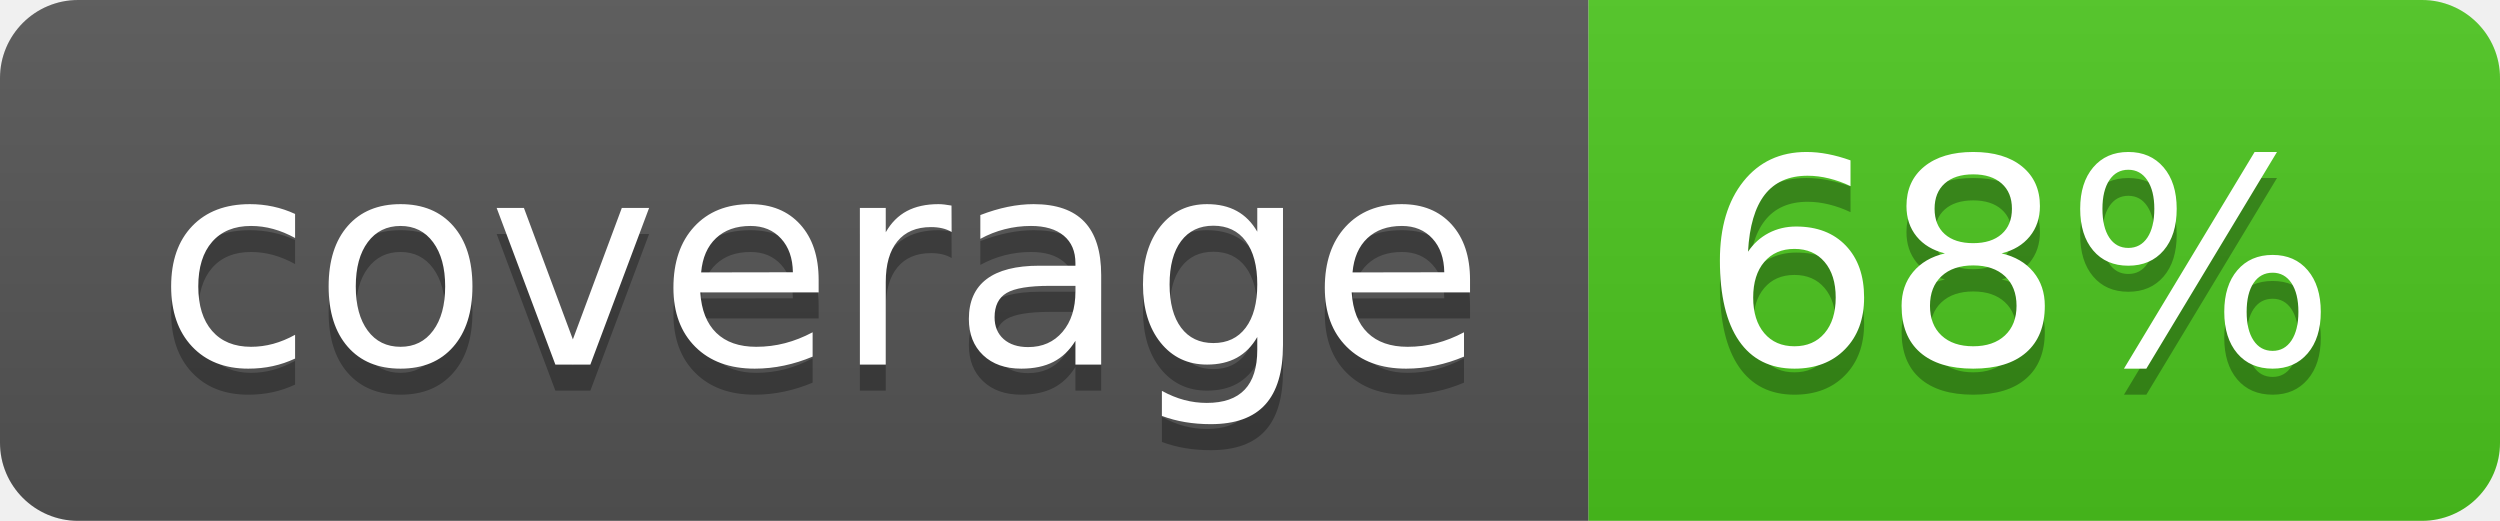
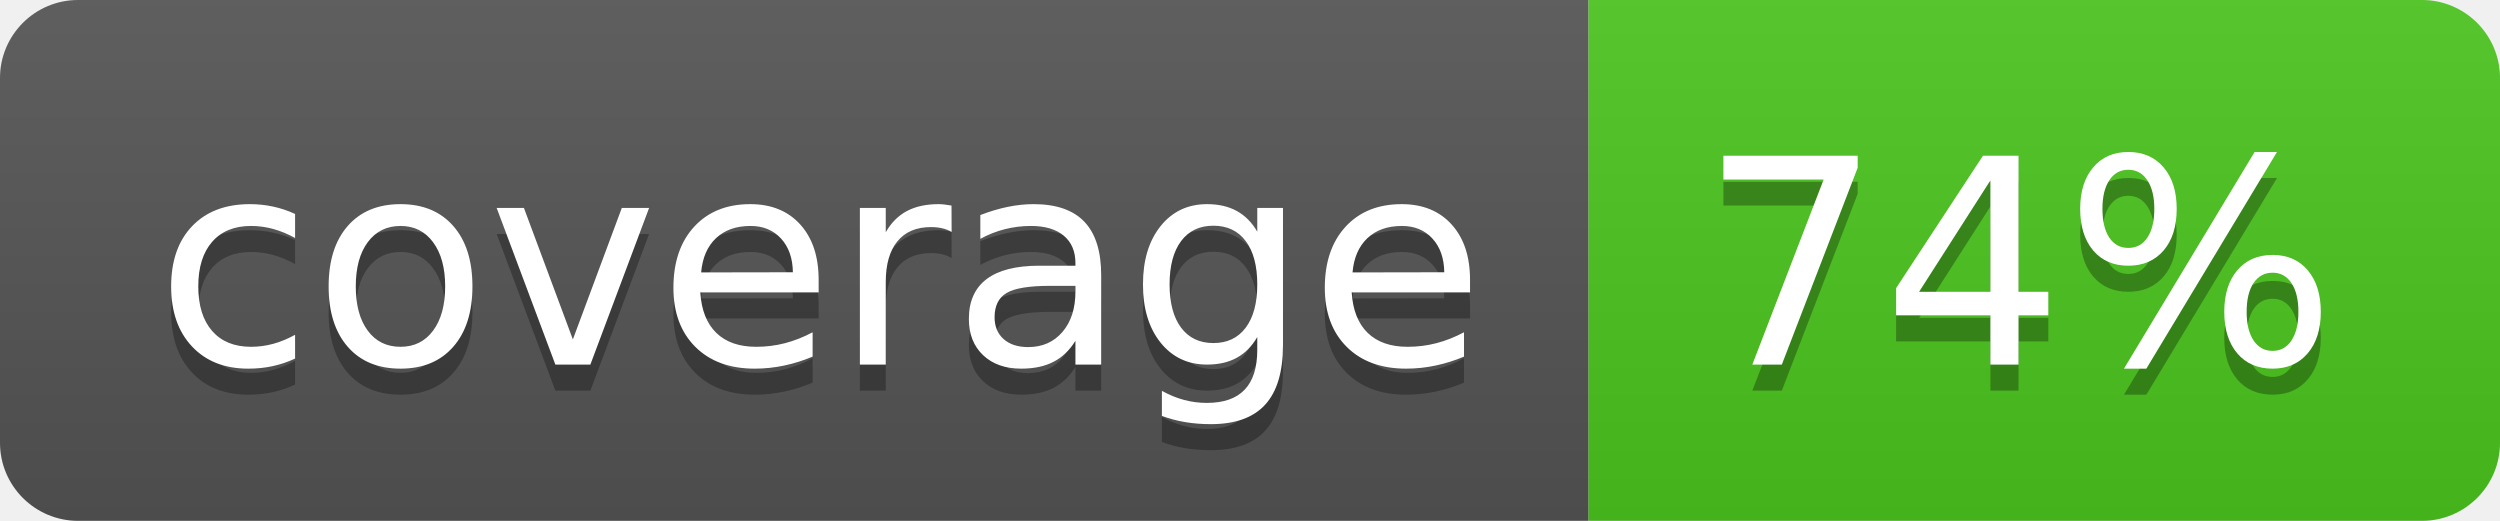
<svg xmlns="http://www.w3.org/2000/svg" width="96" height="20">
  <linearGradient id="b" x2="0" y2="100%">
    <stop offset="0" stop-color="#bbb" stop-opacity=".1" />
    <stop offset="1" stop-opacity=".1" />
  </linearGradient>
  <clipPath id="a">
    <rect width="96" height="20" rx="3" fill="#fff" />
  </clipPath>
  <g clip-path="url(#a)">
    <path fill="#555" d="M0 0h61v20H0z" />
    <path fill="#4CC61E" d="M61 0h35v20H61z" />
    <path fill="url(#b)" d="M0 0h96v20H0z" />
  </g>
  <g fill="#fff" text-anchor="middle" font-family="DejaVu Sans,Verdana,Geneva,sans-serif" font-size="110">
    <text x="315" y="150" fill="#010101" fill-opacity=".3" transform="scale(.1)" textLength="510">coverage</text>
    <text x="315" y="140" transform="scale(.1)" textLength="510">coverage</text>
-     <text x="775" y="150" fill="#010101" fill-opacity=".3" transform="scale(.1)" textLength="250">68%</text>
-     <text x="775" y="140" transform="scale(.1)" textLength="250">68%</text>
+     <text x="775" y="150" fill="#010101" fill-opacity=".3" transform="scale(.1)" textLength="250">74%</text>
+     <text x="775" y="140" transform="scale(.1)" textLength="250">74%</text>
  </g>
</svg>
